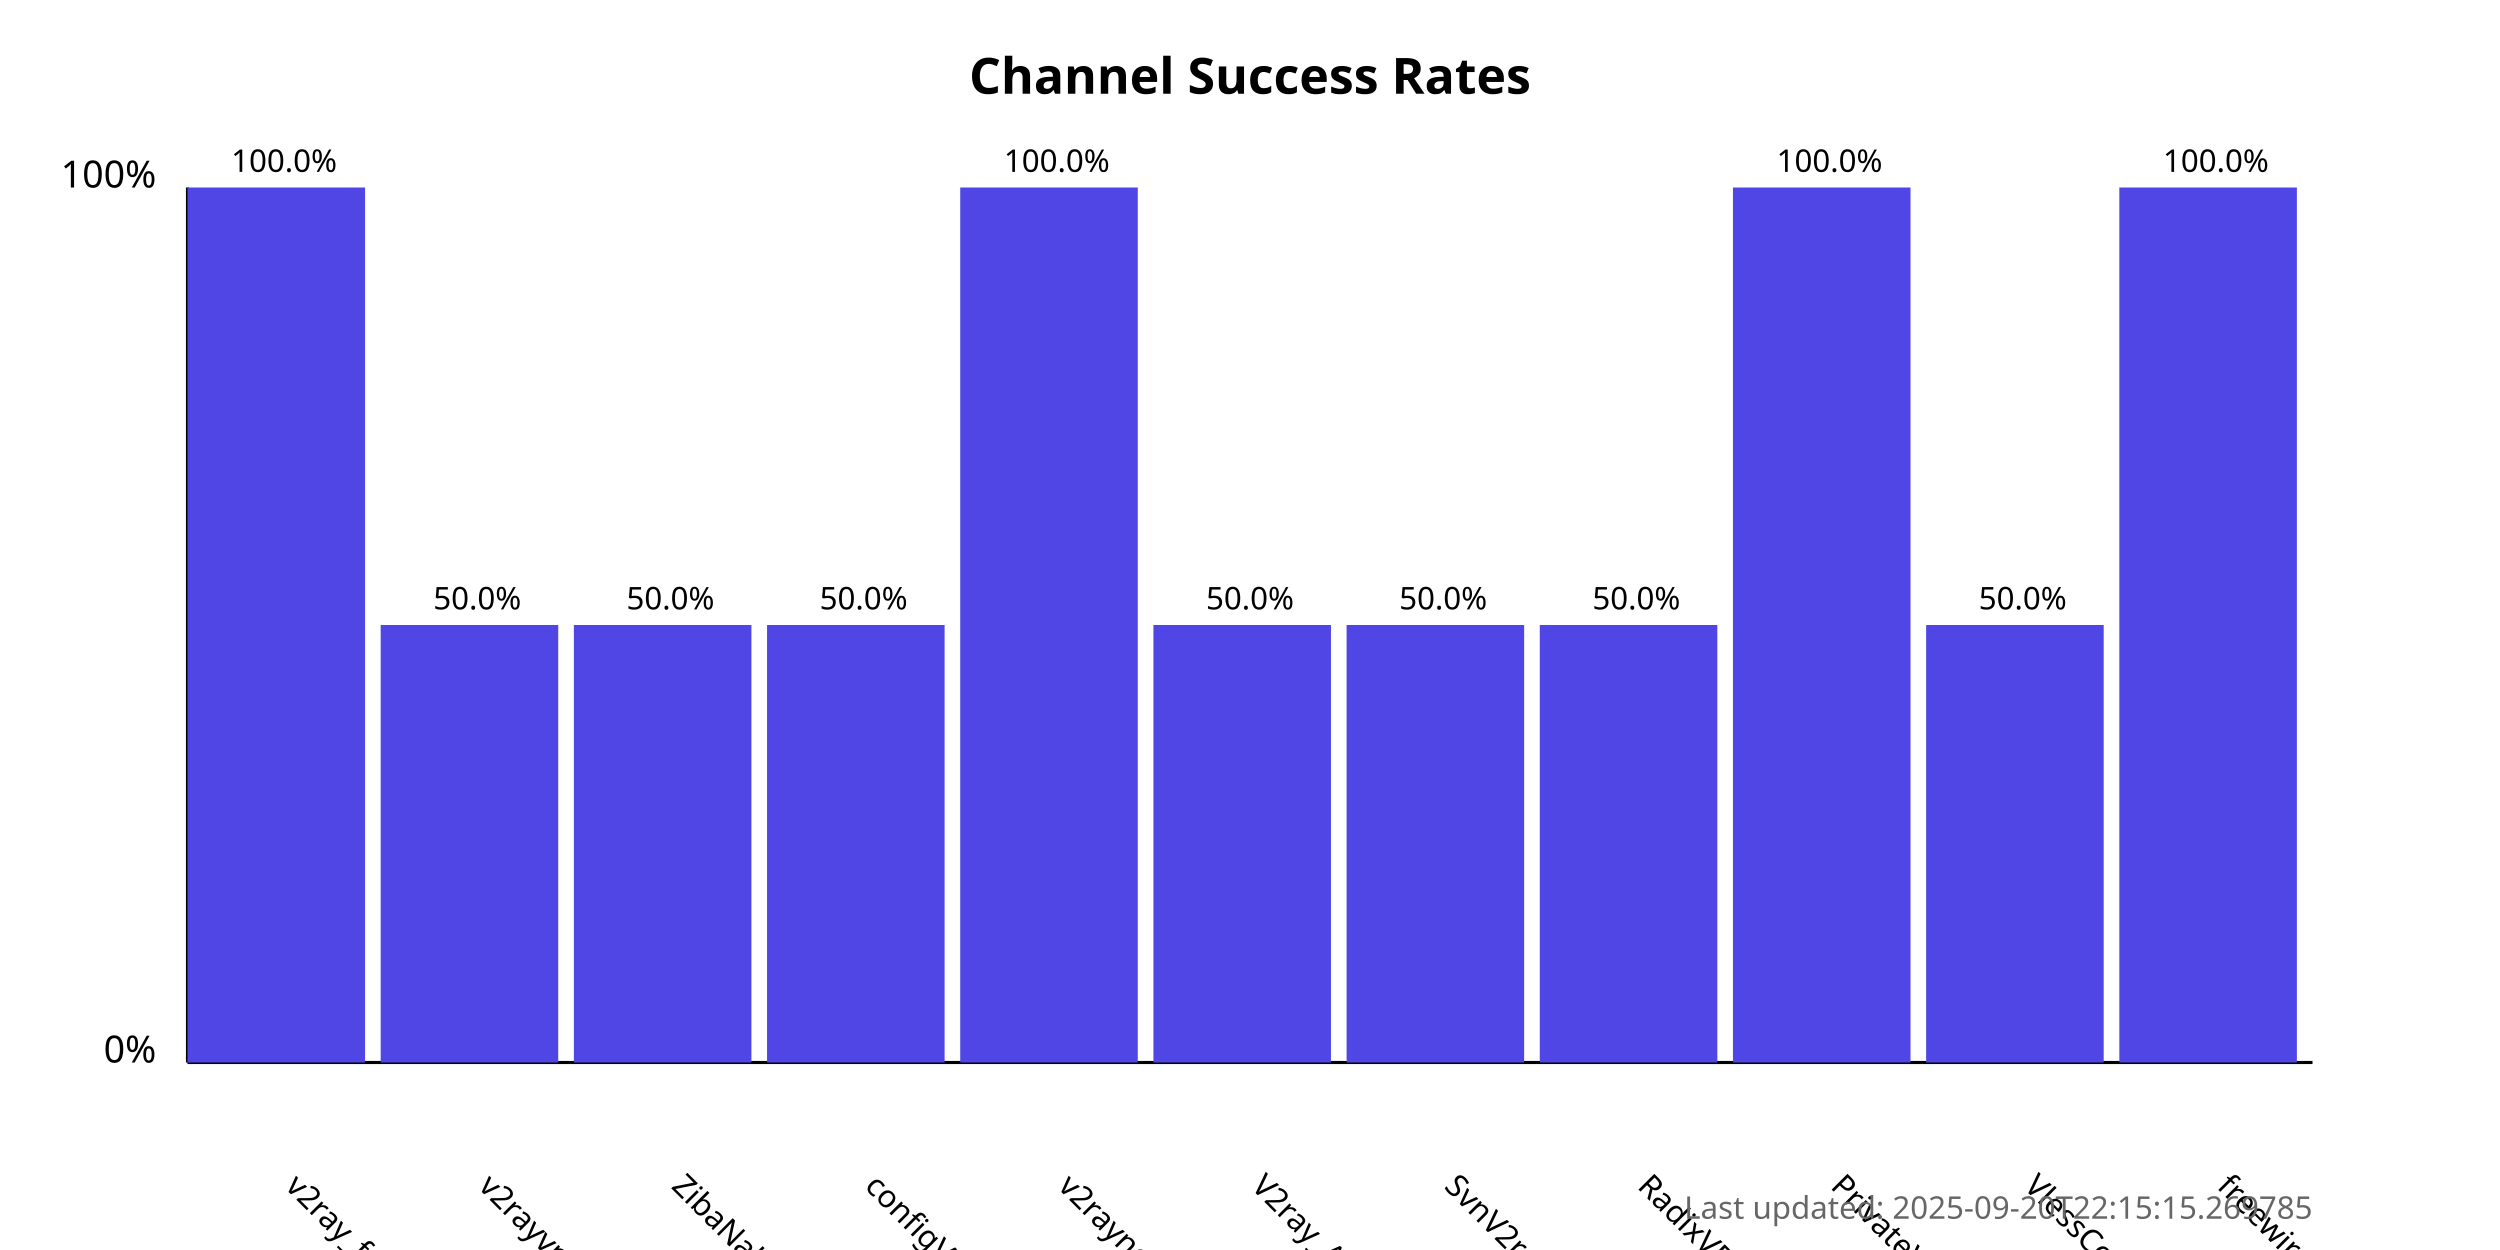
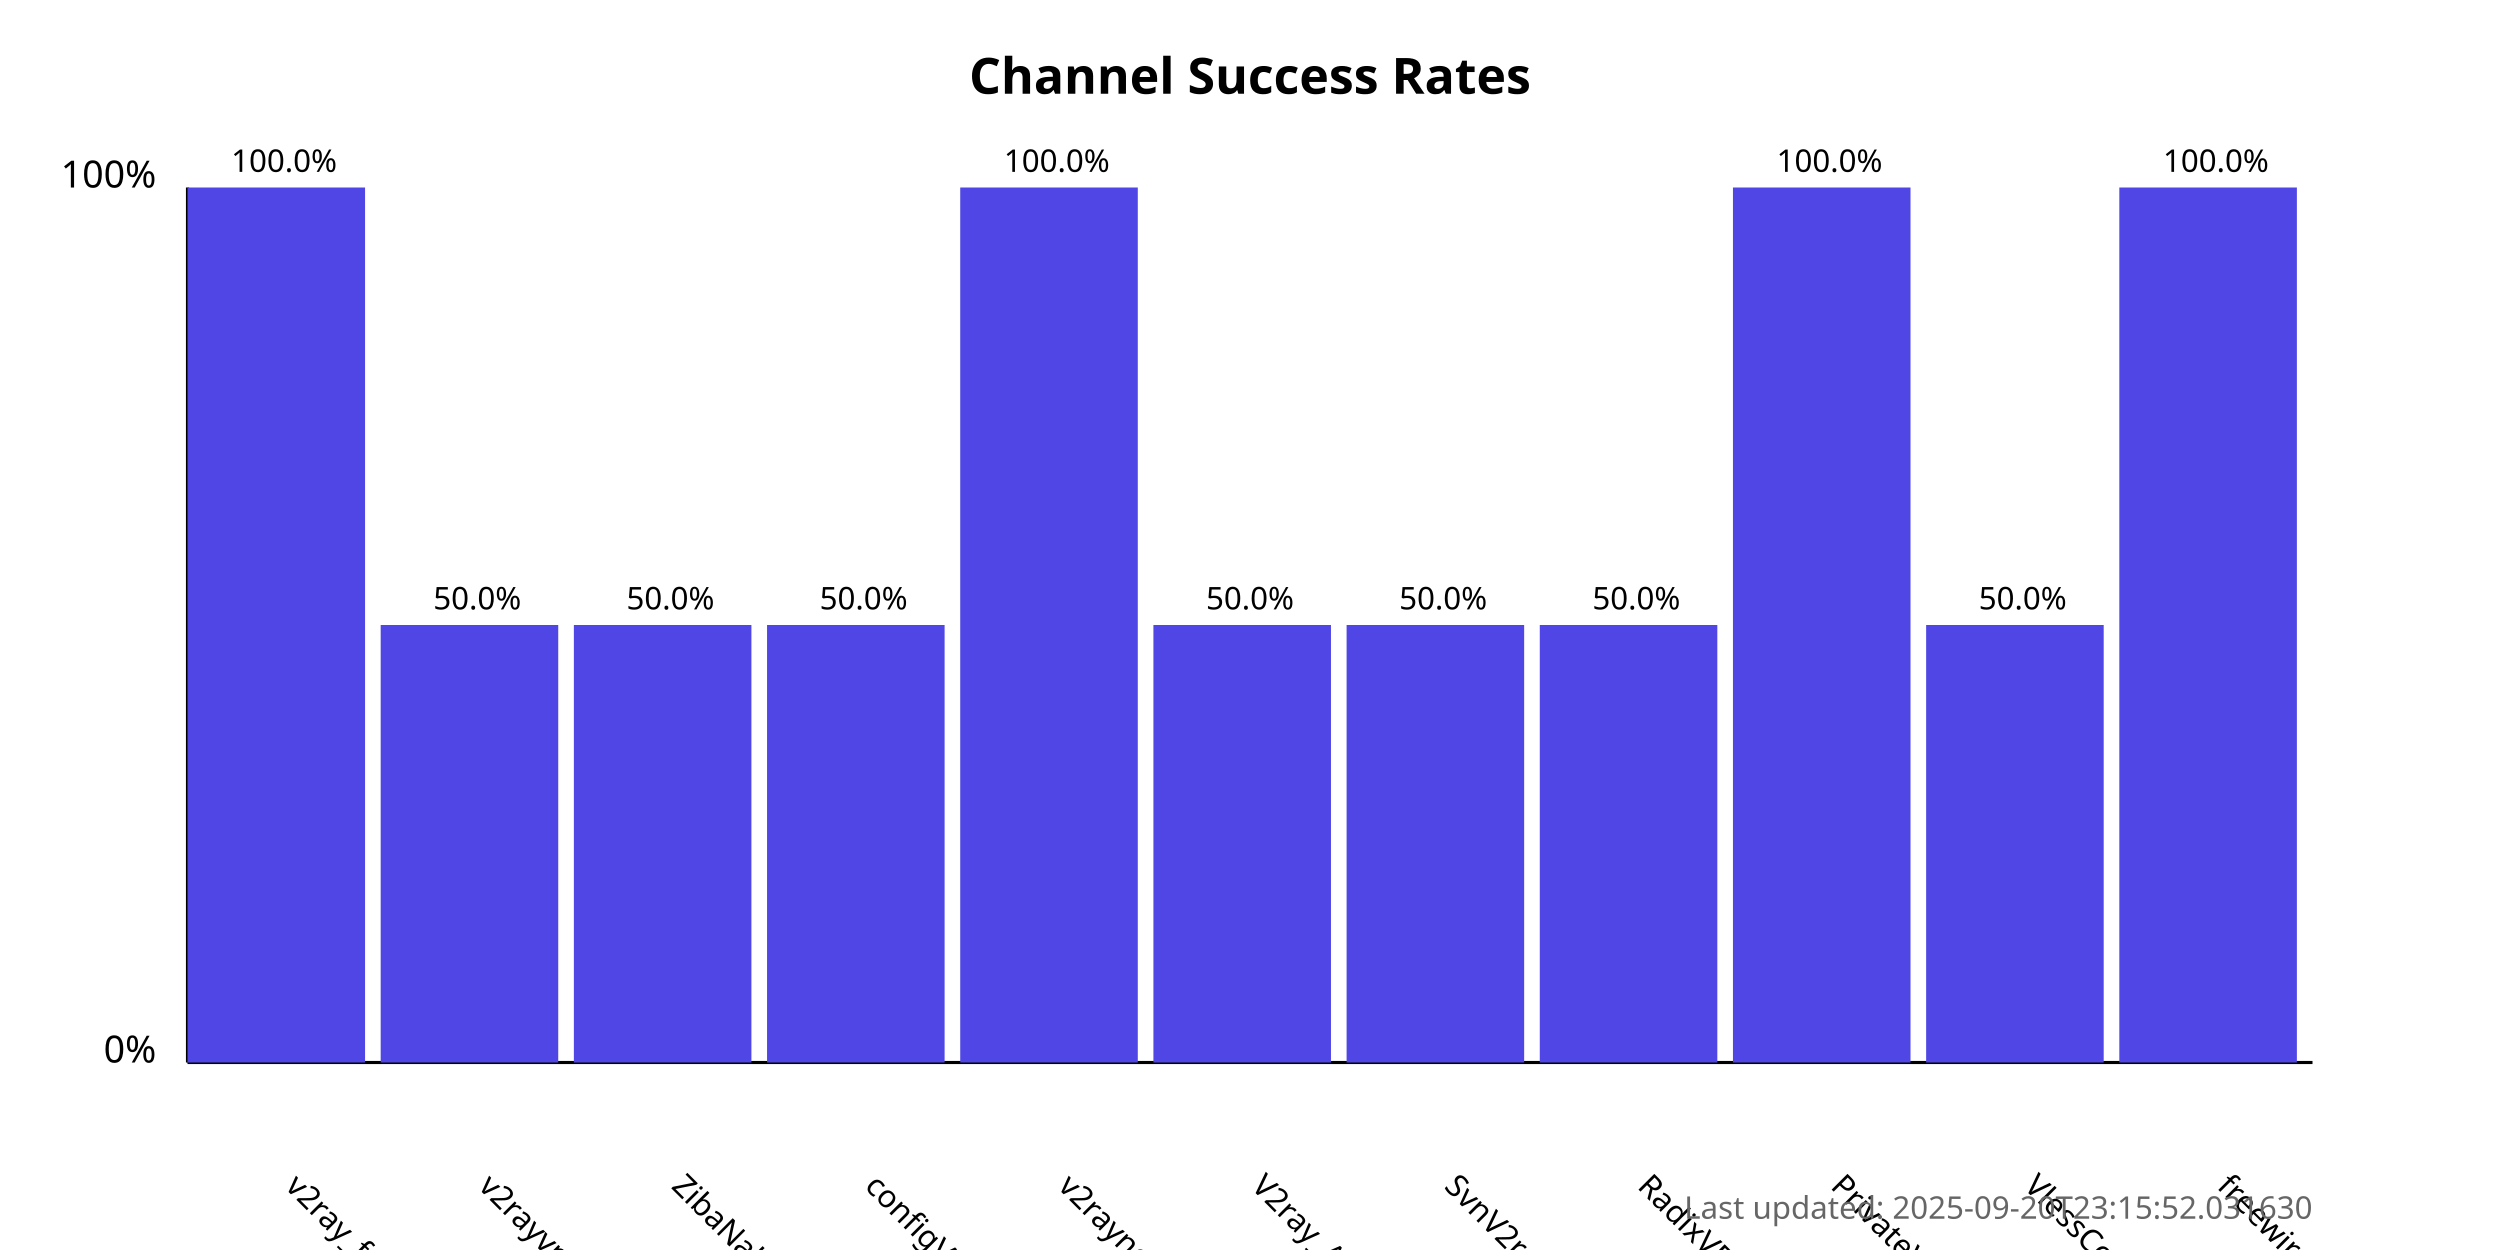
<svg xmlns="http://www.w3.org/2000/svg" width="800" height="400">
  <style>
            .chart-title { font: bold 16px sans-serif; }
            .axis-label { font: 12px sans-serif; }
            .tick-label { font: 10px sans-serif; }
            .bar { fill: #4f46e5; }
            .bar:hover { fill: #6366f1; }
            .timestamp { font: 10px sans-serif; fill: #666; }
        </style>
  <text x="400.0" y="30" text-anchor="middle" class="chart-title">
            Channel Success Rates
        </text>
  <line x1="60" y1="340" x2="60" y2="60" stroke="black" stroke-width="1" />
  <line x1="60" y1="340" x2="740" y2="340" stroke="black" stroke-width="1" />
  <text x="50" y="340" text-anchor="end" class="axis-label">0%</text>
  <text x="50" y="60" text-anchor="end" class="axis-label">100%</text>
  <g>
    <rect x="60" y="60.0" width="56.818" height="280.0" class="bar" />
    <text x="90.909" y="380" transform="rotate(45, 90.90909, 380)" text-anchor="start" class="tick-label">
                v2ray_free_conf
            </text>
    <text x="90.909" y="55.0" text-anchor="middle" class="tick-label">
                100.0%
            </text>
  </g>
  <g>
    <rect x="121.818" y="200.0" width="56.818" height="140.0" class="bar" />
    <text x="152.727" y="380" transform="rotate(45, 152.7273, 380)" text-anchor="start" class="tick-label">
                v2rayvpno
            </text>
    <text x="152.727" y="195.0" text-anchor="middle" class="tick-label">
                50.0%
            </text>
  </g>
  <g>
    <rect x="183.636" y="200.0" width="56.818" height="140.0" class="bar" />
    <text x="214.545" y="380" transform="rotate(45, 214.5455, 380)" text-anchor="start" class="tick-label">
                ZibaNabz
            </text>
    <text x="214.545" y="195.0" text-anchor="middle" class="tick-label">
                50.0%
            </text>
  </g>
  <g>
    <rect x="245.455" y="200.0" width="56.818" height="140.0" class="bar" />
    <text x="276.364" y="380" transform="rotate(45, 276.3636, 380)" text-anchor="start" class="tick-label">
                configV2rayForFree
            </text>
    <text x="276.364" y="195.0" text-anchor="middle" class="tick-label">
                50.0%
            </text>
  </g>
  <g>
    <rect x="307.273" y="60.0" width="56.818" height="280.0" class="bar" />
    <text x="338.182" y="380" transform="rotate(45, 338.1818, 380)" text-anchor="start" class="tick-label">
                v2rayngvpn
            </text>
    <text x="338.182" y="55.0" text-anchor="middle" class="tick-label">
                100.0%
            </text>
  </g>
  <g>
    <rect x="369.091" y="200.0" width="56.818" height="140.0" class="bar" />
    <text x="400.0" y="380" transform="rotate(45, 400.0, 380)" text-anchor="start" class="tick-label">
                V2ray_Alpha
            </text>
    <text x="400.0" y="195.0" text-anchor="middle" class="tick-label">
                50.0%
            </text>
  </g>
  <g>
    <rect x="430.909" y="200.0" width="56.818" height="140.0" class="bar" />
    <text x="461.818" y="380" transform="rotate(45, 461.8182, 380)" text-anchor="start" class="tick-label">
                SvnV2ray
            </text>
    <text x="461.818" y="195.0" text-anchor="middle" class="tick-label">
                50.0%
            </text>
  </g>
  <g>
    <rect x="492.727" y="200.0" width="56.818" height="140.0" class="bar" />
    <text x="523.636" y="380" transform="rotate(45, 523.6364, 380)" text-anchor="start" class="tick-label">
                RadixVPN
            </text>
    <text x="523.636" y="195.0" text-anchor="middle" class="tick-label">
                50.0%
            </text>
  </g>
  <g>
    <rect x="554.545" y="60.0" width="56.818" height="280.0" class="bar" />
    <text x="585.455" y="380" transform="rotate(45, 585.4545, 380)" text-anchor="start" class="tick-label">
                PrivateVPNs
            </text>
    <text x="585.455" y="55.0" text-anchor="middle" class="tick-label">
                100.0%
            </text>
  </g>
  <g>
    <rect x="616.364" y="200.0" width="56.818" height="140.0" class="bar" />
    <text x="647.273" y="380" transform="rotate(45, 647.2727, 380)" text-anchor="start" class="tick-label">
                VlessConfig
            </text>
    <text x="647.273" y="195.0" text-anchor="middle" class="tick-label">
                50.0%
            </text>
  </g>
  <g>
    <rect x="678.182" y="60.0" width="56.818" height="280.0" class="bar" />
    <text x="709.091" y="380" transform="rotate(45, 709.0909, 380)" text-anchor="start" class="tick-label">
                freewireguard
            </text>
    <text x="709.091" y="55.0" text-anchor="middle" class="tick-label">
                100.0%
            </text>
  </g>
  <text x="740" y="390" text-anchor="end" class="timestamp">
-             Last updated: 2025-09-20T22:15:15.269785
+             Last updated: 2025-09-20T23:15:52.031630
        </text>
</svg>
